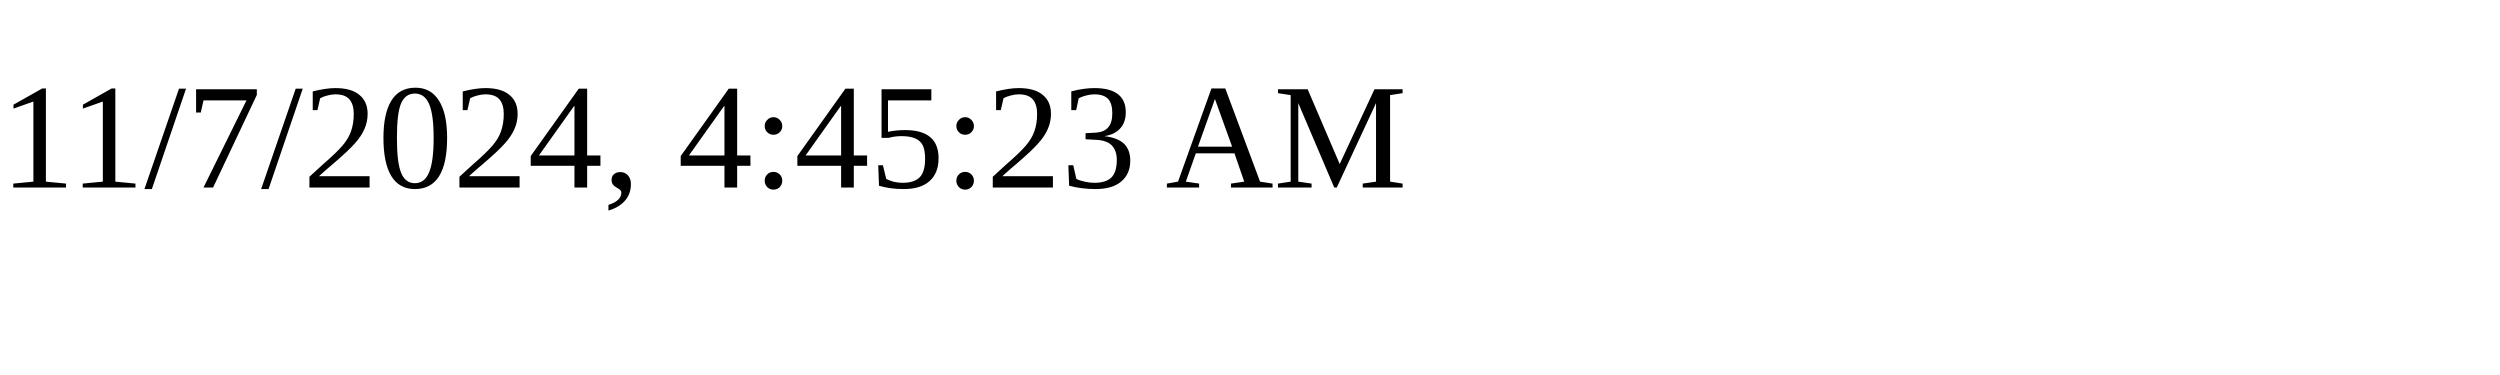
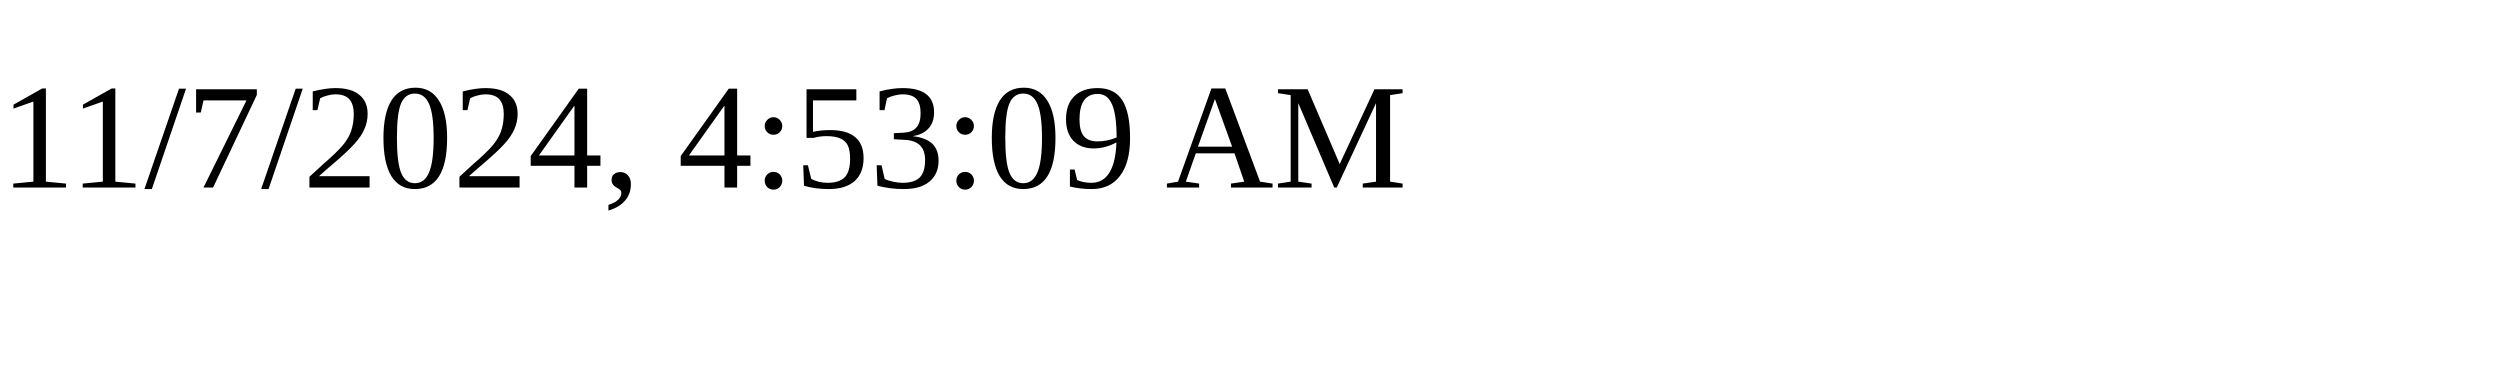
<svg xmlns="http://www.w3.org/2000/svg" height="30" width="200">
-   <text x="0" y="15">11/7/2024, 4:45:23 AM</text>
+   <text x="0" y="15">11/7/2024, 4:53:09 AM</text>
</svg>
